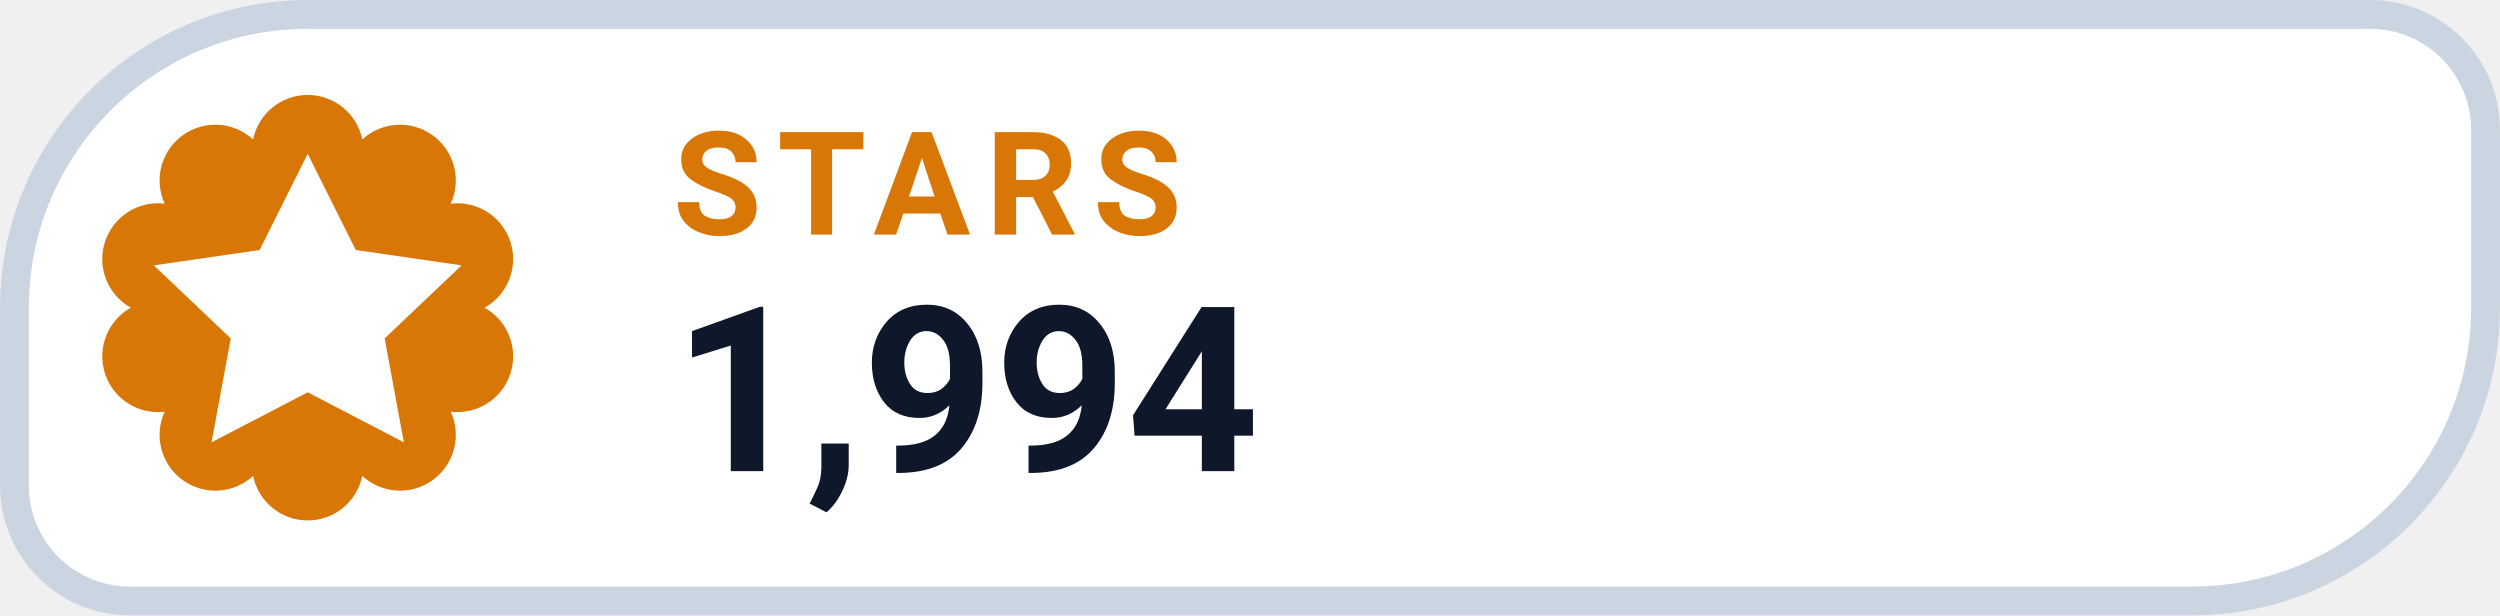
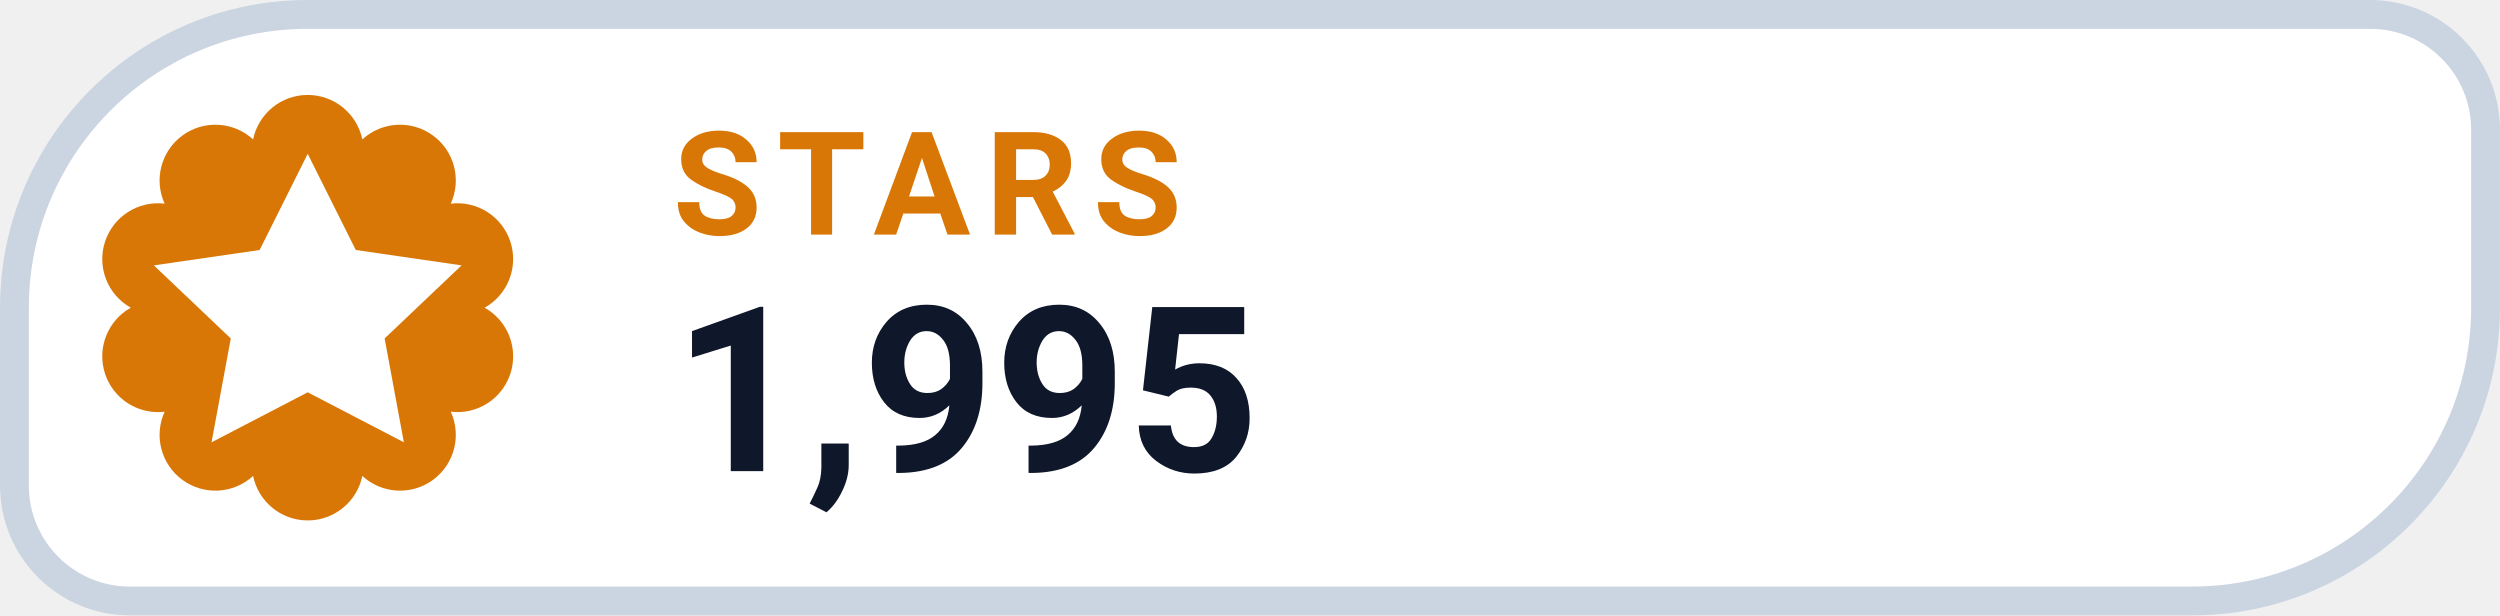
- <svg xmlns="http://www.w3.org/2000/svg" width="126" height="31.015" viewBox="0 0 130 32" role="img" aria-label="STARS 1,994">
+ <svg xmlns="http://www.w3.org/2000/svg" width="126" height="31.015" viewBox="0 0 130 32" role="img" aria-label="STARS 1,995">
  <path d="M 16.00 0.75 H 123.25 A 6.00 6.00 0 0 1 129.25 6.75 V 16.00 A 15.25 15.25 0 0 1 114.00 31.25 H 6.75 A 6.00 6.00 0 0 1 0.75 25.25 V 16.00 A 15.25 15.25 0 0 1 16.00 0.75 Z" fill="#FFFFFF" stroke="#CBD5E1" stroke-width="1.5" />
  <path d="M 13.16 7.25 A 2.90 2.90 0 0 1 18.84 7.25 A 2.90 2.90 0 0 1 23.44 10.59 A 2.90 2.90 0 0 1 25.20 16.00 A 2.90 2.90 0 0 1 23.44 21.41 A 2.90 2.90 0 0 1 18.84 24.75 A 2.90 2.90 0 0 1 13.16 24.75 A 2.90 2.90 0 0 1 8.56 21.41 A 2.90 2.90 0 0 1 6.80 16.00 A 2.90 2.90 0 0 1 8.56 10.59 A 2.90 2.90 0 0 1 13.16 7.25 Z" fill="#D97706" />
  <g transform="translate(16 16)" style="color:#FFFFFF;">
    <path d="M0 -8 l2.5 5 5.5 .8 -4 3.8 1 5.4 -5 -2.6 -5 2.6 1 -5.4 -4 -3.8 5.5 -.8 Z" fill="currentColor" />
  </g>
  <text x="35" y="12.2" fill="#D97706" font-family="-apple-system,BlinkMacSystemFont,'Segoe UI',Roboto,Helvetica,Arial,sans-serif" font-size="7.5" font-weight="700" letter-spacing=".8">STARS</text>
-   <text x="35" y="24.5" fill="#0F172A" font-family="-apple-system,BlinkMacSystemFont,'Segoe UI',Roboto,Helvetica,Arial,sans-serif" font-size="12" font-weight="750">1,994</text>
+   <text x="35" y="24.5" fill="#0F172A" font-family="-apple-system,BlinkMacSystemFont,'Segoe UI',Roboto,Helvetica,Arial,sans-serif" font-size="12" font-weight="750">1,995</text>
</svg>
